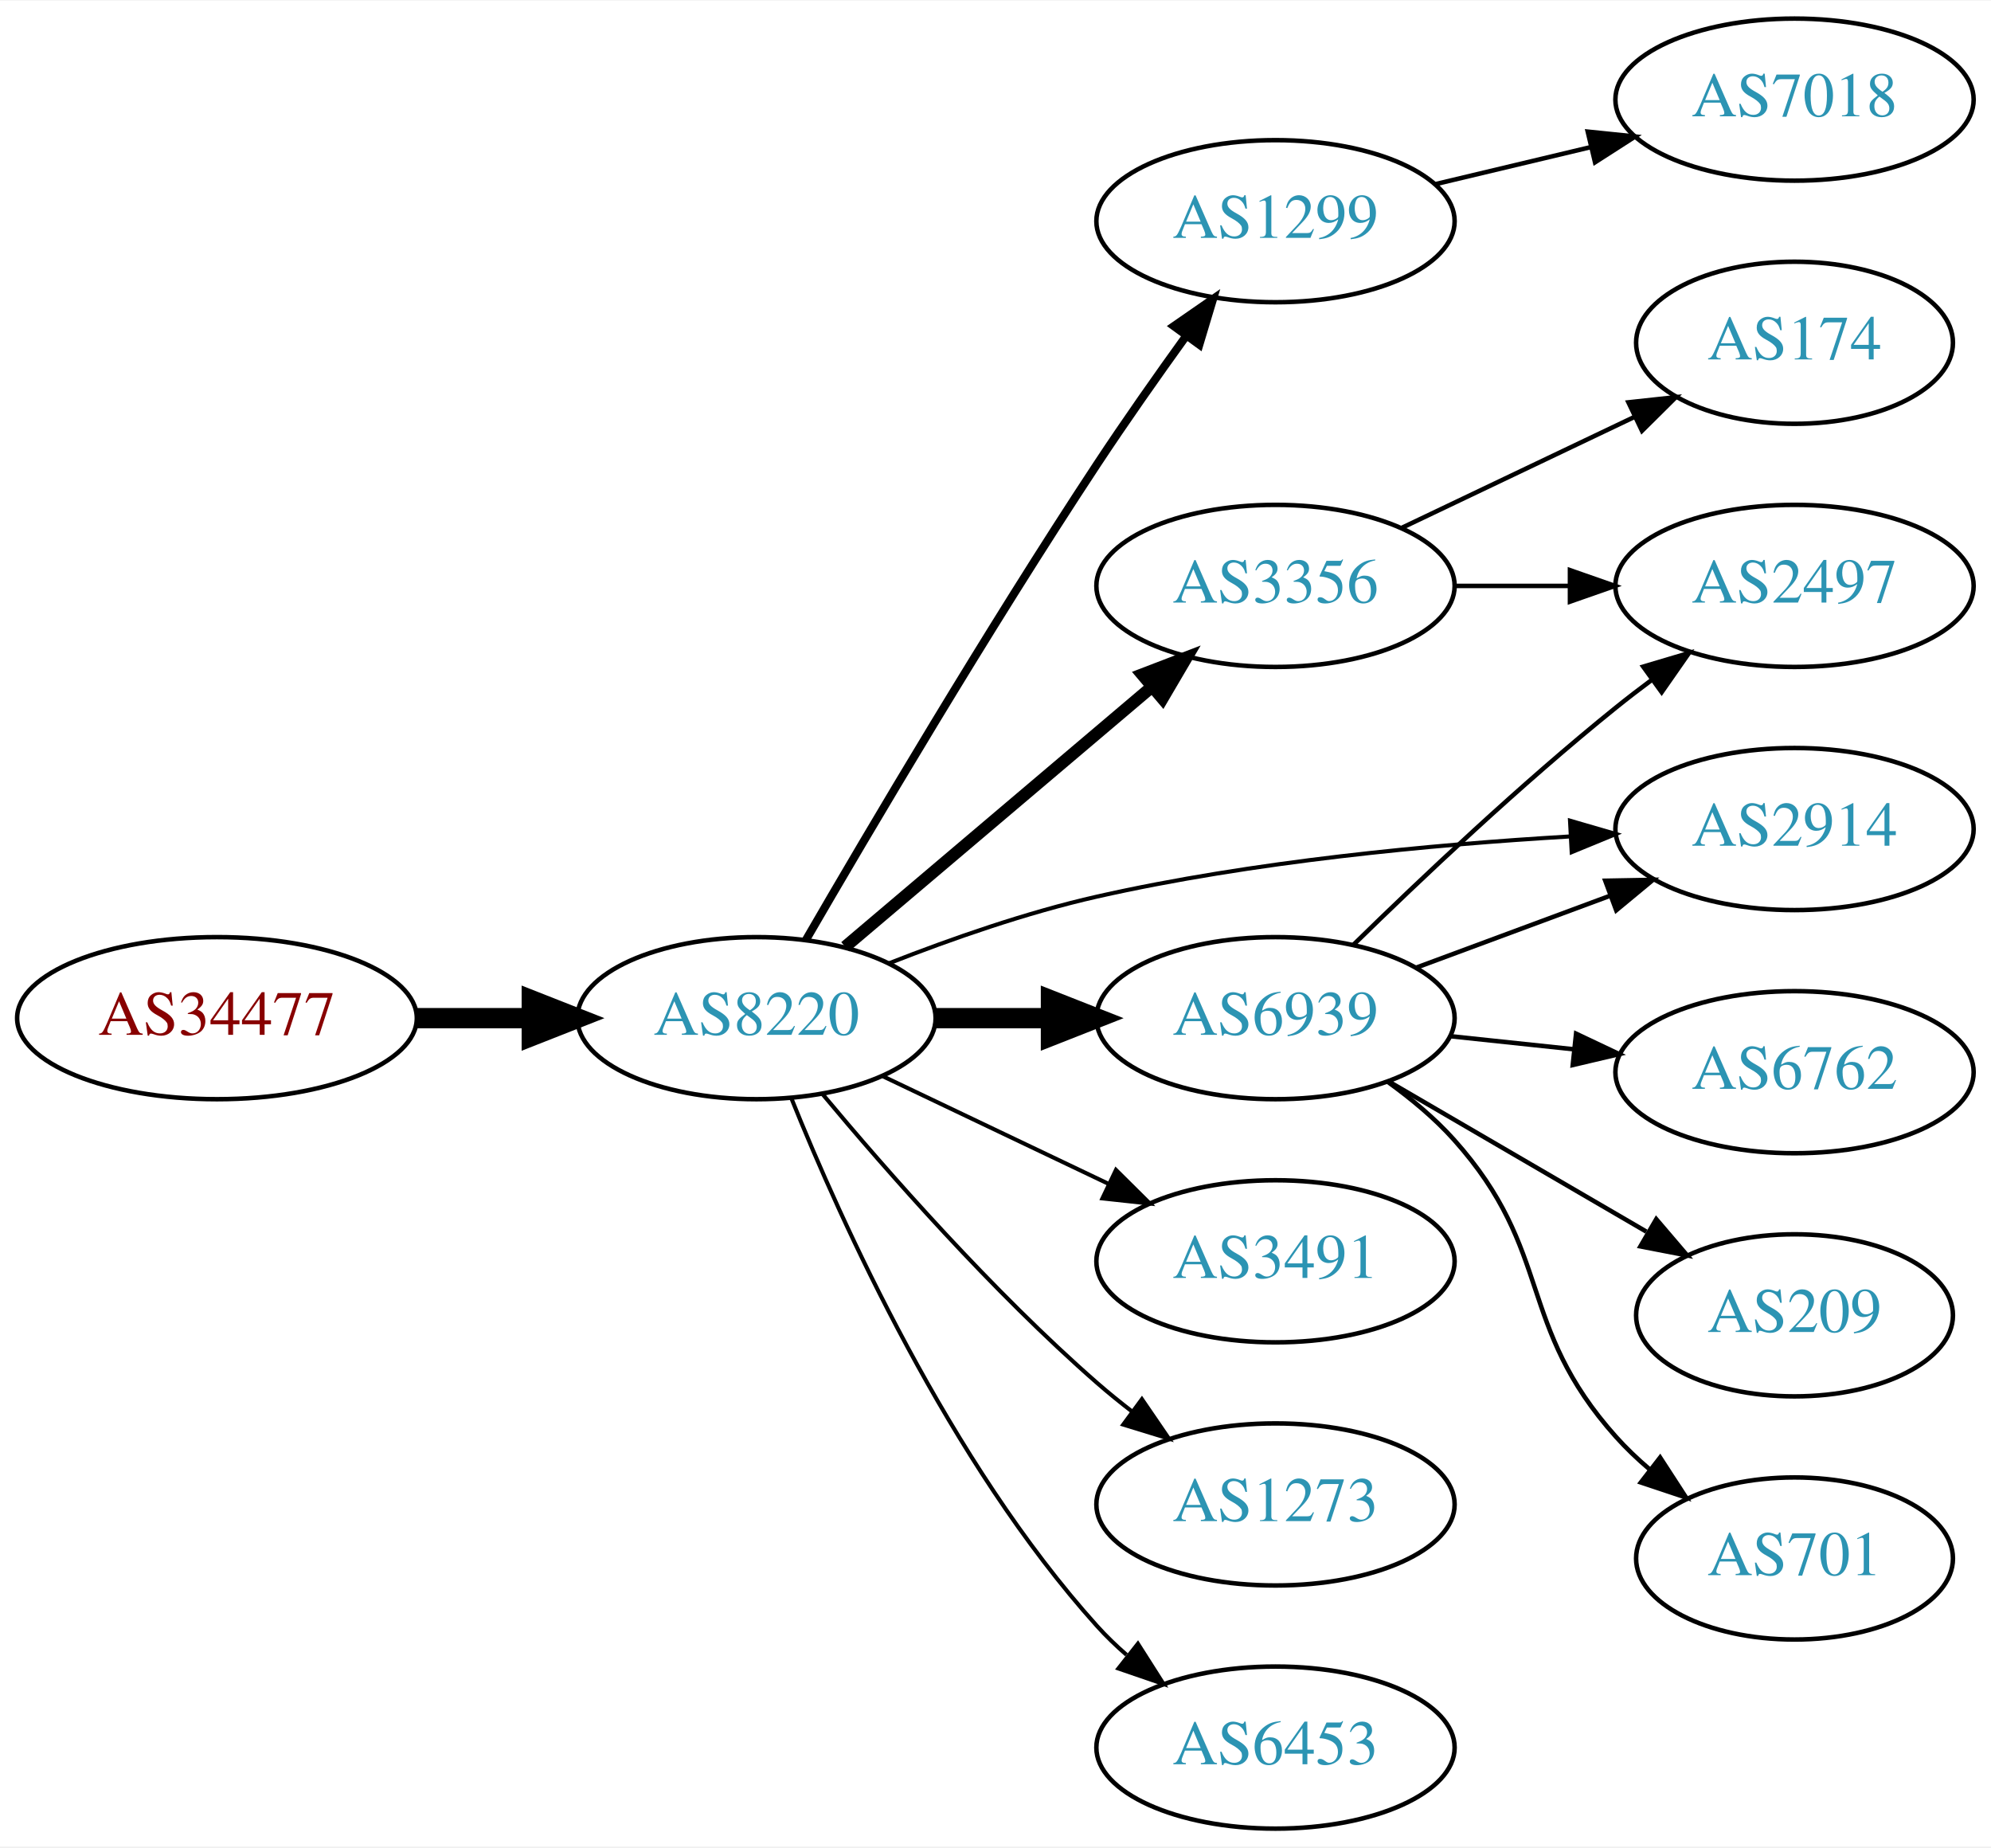
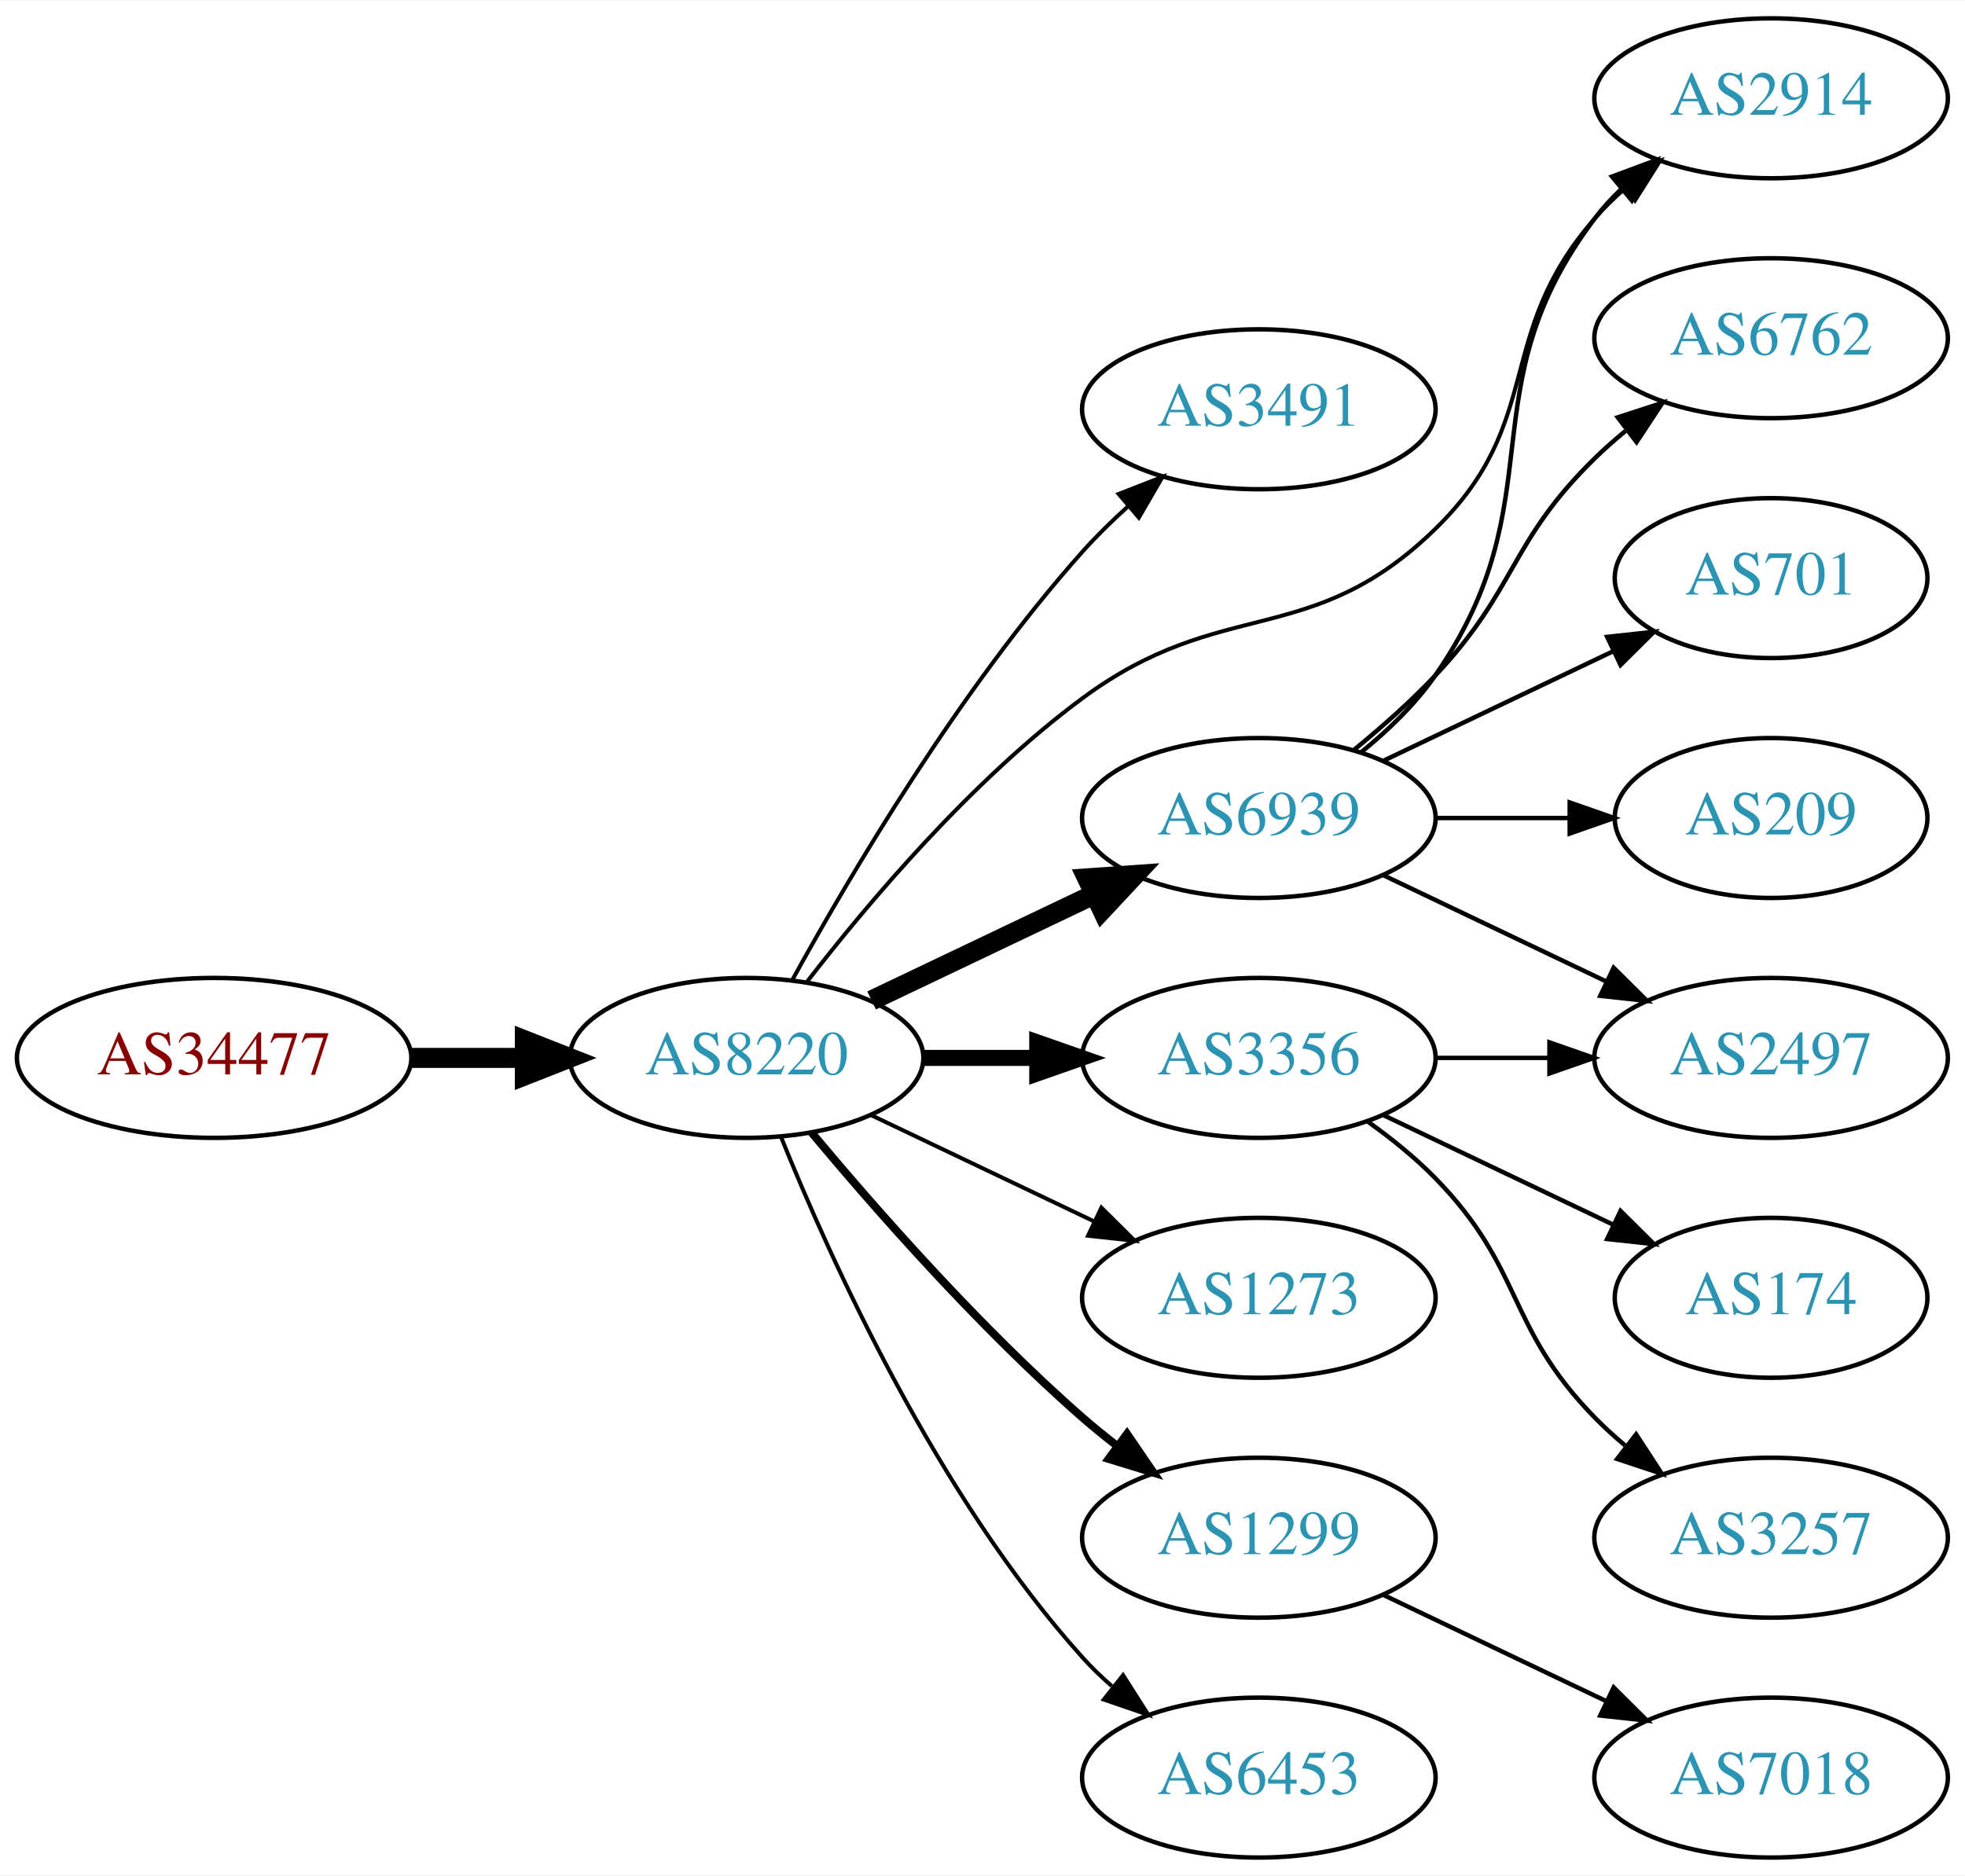
- <svg xmlns="http://www.w3.org/2000/svg" xmlns:xlink="http://www.w3.org/1999/xlink" width="442pt" height="410pt" viewBox="0.00 0.00 442.27 410.00">
-   <g id="graph0" class="graph" transform="scale(1 1) rotate(0) translate(4 406)">
-     <polygon fill="white" stroke="none" points="-4,4 -4,-406 438.271,-406 438.271,4 -4,4" />
+ <svg xmlns="http://www.w3.org/2000/svg" xmlns:xlink="http://www.w3.org/1999/xlink" width="442pt" height="422pt" viewBox="0.00 0.00 442.27 422.00">
+   <g id="graph0" class="graph" transform="scale(1 1) rotate(0) translate(4 418)">
+     <polygon fill="white" stroke="none" points="-4,4 -4,-418 438.271,-418 438.271,4 -4,4" />
    <g id="node1" class="node">
      <g id="a_node1">
        <a xlink:href="/asn/34477" xlink:title="AS34477 ~ ARAplus GmbH [AT]">
          <ellipse fill="#ffffff" stroke="black" cx="44.196" cy="-180" rx="44.393" ry="18" />
          <text text-anchor="middle" x="44.196" y="-176.3" font-family="Times,serif" font-size="14.00" fill="#880000">AS34477</text>
        </a>
      </g>
    </g>
    <g id="node2" class="node">
      <g id="a_node2">
        <a xlink:href="/asn/8220" xlink:title="AS8220 ~ COLT [GB]">
          <ellipse fill="#ffffff" stroke="black" cx="164.039" cy="-180" rx="39.794" ry="18" />
          <text text-anchor="middle" x="164.039" y="-176.3" font-family="Times,serif" font-size="14.00" fill="#2c94b3">AS8220</text>
        </a>
      </g>
    </g>
    <g id="edge1" class="edge">
      <path fill="none" stroke="black" stroke-width="4.5" d="M88.407,-180C96.72,-180 105.482,-180 113.965,-180" />
      <polygon fill="black" stroke="black" stroke-width="4.5" points="114.123,-183.938 124.123,-180 114.123,-176.063 114.123,-183.938" />
    </g>
    <g id="node3" class="node">
      <g id="a_node3">
-         <a xlink:href="/asn/1299" xlink:title="AS1299 ~ Telia Carrier [EU]">
-           <ellipse fill="#ffffff" stroke="black" cx="279.332" cy="-357" rx="39.794" ry="18" />
-           <text text-anchor="middle" x="279.332" y="-353.3" font-family="Times,serif" font-size="14.00" fill="#2c94b3">AS1299</text>
+         <a xlink:href="/asn/3491" xlink:title="AS3491 ~ PCCW Global, Inc. [US]">
+           <ellipse fill="#ffffff" stroke="black" cx="279.332" cy="-326" rx="39.794" ry="18" />
+           <text text-anchor="middle" x="279.332" y="-322.3" font-family="Times,serif" font-size="14.00" fill="#2c94b3">AS3491</text>
        </a>
      </g>
    </g>
    <g id="edge2" class="edge">
-       <path fill="none" stroke="black" stroke-width="1.8" d="M175.02,-197.368C188.971,-221.425 215.333,-266.098 239.685,-303 245.941,-312.479 253.105,-322.66 259.552,-331.598" />
-       <polygon fill="black" stroke="black" stroke-width="1.8" points="256.749,-333.694 265.46,-339.724 262.41,-329.577 256.749,-333.694" />
+       <path fill="none" stroke="black" stroke-width="0.9" d="M174.442,-197.747C187.342,-221.196 212.093,-263.135 239.685,-294 242.773,-297.454 246.246,-300.854 249.811,-304.074" />
+       <polygon fill="black" stroke="black" stroke-width="0.9" points="247.775,-306.938 257.647,-310.784 252.328,-301.621 247.775,-306.938" />
    </g>
    <g id="node4" class="node">
      <g id="a_node4">
-         <a xlink:href="/asn/6939" xlink:title="AS6939 ~ Hurricane Electric LLC [US]">
+         <a xlink:href="/asn/3356" xlink:title="AS3356 ~ Level 3 Parent, LLC [US]">
          <ellipse fill="#ffffff" stroke="black" cx="279.332" cy="-180" rx="39.794" ry="18" />
-           <text text-anchor="middle" x="279.332" y="-176.3" font-family="Times,serif" font-size="14.00" fill="#2c94b3">AS6939</text>
+           <text text-anchor="middle" x="279.332" y="-176.3" font-family="Times,serif" font-size="14.00" fill="#2c94b3">AS3356</text>
        </a>
      </g>
    </g>
    <g id="edge3" class="edge">
-       <path fill="none" stroke="black" stroke-width="4.5" d="M203.711,-180C211.914,-180 220.678,-180 229.21,-180" />
-       <polygon fill="black" stroke="black" stroke-width="4.5" points="229.449,-183.938 239.449,-180 229.449,-176.063 229.449,-183.938" />
+       <path fill="none" stroke="black" stroke-width="3.6" d="M203.711,-180C211.914,-180 220.678,-180 229.21,-180" />
+       <polygon fill="black" stroke="black" stroke-width="3.6" points="229.449,-183.5 239.449,-180 229.449,-176.5 229.449,-183.5" />
    </g>
    <g id="node5" class="node">
      <g id="a_node5">
-         <a xlink:href="/asn/3356" xlink:title="AS3356 ~ Level 3 Parent, LLC [US]">
-           <ellipse fill="#ffffff" stroke="black" cx="279.332" cy="-276" rx="39.794" ry="18" />
-           <text text-anchor="middle" x="279.332" y="-272.3" font-family="Times,serif" font-size="14.00" fill="#2c94b3">AS3356</text>
+         <a xlink:href="/asn/1273" xlink:title="AS1273 ~ Vodafone Group PLC [EU]">
+           <ellipse fill="#ffffff" stroke="black" cx="279.332" cy="-126" rx="39.794" ry="18" />
+           <text text-anchor="middle" x="279.332" y="-122.3" font-family="Times,serif" font-size="14.00" fill="#2c94b3">AS1273</text>
        </a>
      </g>
    </g>
    <g id="edge4" class="edge">
-       <path fill="none" stroke="black" stroke-width="2.7" d="M183.747,-195.852C202.278,-211.555 230.835,-235.753 251.724,-253.454" />
-       <polygon fill="black" stroke="black" stroke-width="2.7" points="249.704,-256.329 259.596,-260.124 254.229,-250.989 249.704,-256.329" />
+       <path fill="none" stroke="black" stroke-width="0.9" d="M192.175,-167.066C207.169,-159.919 225.99,-150.948 242.213,-143.215" />
+       <polygon fill="black" stroke="black" stroke-width="0.9" points="243.895,-146.291 251.417,-138.829 240.884,-139.972 243.895,-146.291" />
    </g>
    <g id="node6" class="node">
      <g id="a_node6">
-         <a xlink:href="/asn/3491" xlink:title="AS3491 ~ PCCW Global, Inc. [US]">
-           <ellipse fill="#ffffff" stroke="black" cx="279.332" cy="-126" rx="39.794" ry="18" />
-           <text text-anchor="middle" x="279.332" y="-122.3" font-family="Times,serif" font-size="14.00" fill="#2c94b3">AS3491</text>
+         <a xlink:href="/asn/6939" xlink:title="AS6939 ~ Hurricane Electric LLC [US]">
+           <ellipse fill="#ffffff" stroke="black" cx="279.332" cy="-234" rx="39.794" ry="18" />
+           <text text-anchor="middle" x="279.332" y="-230.3" font-family="Times,serif" font-size="14.00" fill="#2c94b3">AS6939</text>
        </a>
      </g>
    </g>
    <g id="edge5" class="edge">
-       <path fill="none" stroke="black" stroke-width="0.9" d="M192.175,-167.066C207.169,-159.919 225.99,-150.948 242.213,-143.215" />
-       <polygon fill="black" stroke="black" stroke-width="0.9" points="243.895,-146.291 251.417,-138.829 240.884,-139.972 243.895,-146.291" />
+       <path fill="none" stroke="black" stroke-width="4.5" d="M192.175,-192.934C207.169,-200.081 225.99,-209.052 242.213,-216.785" />
+       <polygon fill="black" stroke="black" stroke-width="4.5" points="240.695,-220.423 251.417,-221.171 244.084,-213.314 240.695,-220.423" />
    </g>
    <g id="node7" class="node">
      <g id="a_node7">
-         <a xlink:href="/asn/1273" xlink:title="AS1273 ~ Vodafone Group PLC [EU]">
-           <ellipse fill="#ffffff" stroke="black" cx="279.332" cy="-72" rx="39.794" ry="18" />
-           <text text-anchor="middle" x="279.332" y="-68.3" font-family="Times,serif" font-size="14.00" fill="#2c94b3">AS1273</text>
+         <a xlink:href="/asn/2914" xlink:title="AS2914 ~ NTT America, Inc. [US]">
+           <ellipse fill="#ffffff" stroke="black" cx="394.625" cy="-396" rx="39.794" ry="18" />
+           <text text-anchor="middle" x="394.625" y="-392.3" font-family="Times,serif" font-size="14.00" fill="#2c94b3">AS2914</text>
        </a>
      </g>
    </g>
    <g id="edge6" class="edge">
-       <path fill="none" stroke="black" stroke-width="0.9" d="M178.669,-163.183C192.951,-146.071 216.498,-119.255 239.685,-99 242.151,-96.846 244.789,-94.706 247.487,-92.628" />
-       <polygon fill="black" stroke="black" stroke-width="0.9" points="249.66,-95.375 255.641,-86.63 245.512,-89.736 249.66,-95.375" />
+       <path fill="none" stroke="black" stroke-width="0.9" d="M177.511,-196.967C191.21,-214.699 214.619,-242.471 239.685,-261 271.111,-284.23 290.959,-271.758 318.978,-299 344.061,-323.387 331.963,-342.652 354.978,-369 356.947,-371.254 359.141,-373.414 361.457,-375.463" />
+       <polygon fill="black" stroke="black" stroke-width="0.9" points="359.639,-378.488 369.646,-381.966 363.992,-373.006 359.639,-378.488" />
    </g>
    <g id="node8" class="node">
      <g id="a_node8">
+         <a xlink:href="/asn/1299" xlink:title="AS1299 ~ Telia Carrier [EU]">
+           <ellipse fill="#ffffff" stroke="black" cx="279.332" cy="-72" rx="39.794" ry="18" />
+           <text text-anchor="middle" x="279.332" y="-68.3" font-family="Times,serif" font-size="14.00" fill="#2c94b3">AS1299</text>
+         </a>
+       </g>
+     </g>
+     <g id="edge7" class="edge">
+       <path fill="none" stroke="black" stroke-width="1.8" d="M178.669,-163.183C192.951,-146.071 216.498,-119.255 239.685,-99 242.151,-96.846 244.789,-94.706 247.487,-92.628" />
+       <polygon fill="black" stroke="black" stroke-width="1.8" points="249.66,-95.375 255.641,-86.63 245.512,-89.736 249.66,-95.375" />
+     </g>
+     <g id="node9" class="node">
+       <g id="a_node9">
        <a xlink:href="/asn/6453" xlink:title="AS6453 ~ TATA COMMUNICATIONS (AMERICA) INC [US]">
          <ellipse fill="#ffffff" stroke="black" cx="279.332" cy="-18" rx="39.794" ry="18" />
          <text text-anchor="middle" x="279.332" y="-14.3" font-family="Times,serif" font-size="14.00" fill="#2c94b3">AS6453</text>
        </a>
      </g>
    </g>
-     <g id="edge7" class="edge">
+     <g id="edge8" class="edge">
      <path fill="none" stroke="black" stroke-width="0.9" d="M171.786,-162.213C182.837,-134.757 206.891,-81.422 239.685,-45 241.688,-42.776 243.906,-40.637 246.239,-38.603" />
      <polygon fill="black" stroke="black" stroke-width="0.9" points="248.769,-41.065 254.458,-32.127 244.437,-35.567 248.769,-41.065" />
-     </g>
-     <g id="node9" class="node">
-       <g id="a_node9">
-         <a xlink:href="/asn/2914" xlink:title="AS2914 ~ NTT America, Inc. [US]">
-           <ellipse fill="#ffffff" stroke="black" cx="394.625" cy="-222" rx="39.794" ry="18" />
-           <text text-anchor="middle" x="394.625" y="-218.3" font-family="Times,serif" font-size="14.00" fill="#2c94b3">AS2914</text>
-         </a>
-       </g>
-     </g>
-     <g id="edge8" class="edge">
-       <path fill="none" stroke="black" stroke-width="0.9" d="M193.604,-192.233C207.303,-197.605 224.092,-203.479 239.685,-207 274.245,-214.804 314.072,-218.549 344.558,-220.345" />
-       <polygon fill="black" stroke="black" stroke-width="0.9" points="344.754,-223.86 354.927,-220.902 345.129,-216.87 344.754,-223.86" />
-     </g>
-     <g id="node15" class="node">
-       <g id="a_node15">
-         <a xlink:href="/asn/7018" xlink:title="AS7018 ~ AT&amp;T Services, Inc. [US]">
-           <ellipse fill="#ffffff" stroke="black" cx="394.625" cy="-384" rx="39.794" ry="18" />
-           <text text-anchor="middle" x="394.625" y="-380.3" font-family="Times,serif" font-size="14.00" fill="#2c94b3">AS7018</text>
-         </a>
-       </g>
-     </g>
-     <g id="edge16" class="edge">
-       <path fill="none" stroke="black" d="M314.939,-365.248C325.81,-367.838 337.964,-370.735 349.407,-373.462" />
-       <polygon fill="black" stroke="black" points="348.69,-376.889 359.229,-375.803 350.313,-370.08 348.69,-376.889" />
-     </g>
-     <g id="edge13" class="edge">
-       <path fill="none" stroke="black" d="M310.692,-191.255C323.899,-196.151 339.556,-201.956 353.689,-207.195" />
-       <polygon fill="black" stroke="black" points="352.587,-210.519 363.18,-210.714 355.021,-203.956 352.587,-210.519" />
    </g>
    <g id="node10" class="node">
      <g id="a_node10">
        <a xlink:href="/asn/2497" xlink:title="AS2497 ~ Internet Initiative Japan Inc. [JP]">
-           <ellipse fill="#ffffff" stroke="black" cx="394.625" cy="-276" rx="39.794" ry="18" />
-           <text text-anchor="middle" x="394.625" y="-272.3" font-family="Times,serif" font-size="14.00" fill="#2c94b3">AS2497</text>
+           <ellipse fill="#ffffff" stroke="black" cx="394.625" cy="-180" rx="39.794" ry="18" />
+           <text text-anchor="middle" x="394.625" y="-176.3" font-family="Times,serif" font-size="14.00" fill="#2c94b3">AS2497</text>
        </a>
      </g>
    </g>
    <g id="edge9" class="edge">
-       <path fill="none" stroke="black" d="M296.646,-196.297C311.392,-210.726 333.948,-232.065 354.978,-249 357.528,-251.053 360.225,-253.124 362.96,-255.157" />
-       <polygon fill="black" stroke="black" points="361.016,-258.071 371.173,-261.086 365.113,-252.395 361.016,-258.071" />
+       <path fill="none" stroke="black" d="M319.004,-180C327.207,-180 335.971,-180 344.503,-180" />
+       <polygon fill="black" stroke="black" points="344.742,-183.5 354.742,-180 344.742,-176.5 344.742,-183.5" />
    </g>
    <g id="node11" class="node">
      <g id="a_node11">
-         <a xlink:href="/asn/6762" xlink:title="AS6762 ~ TELECOM ITALIA SPARKLE S.p.A. [IT]">
-           <ellipse fill="#ffffff" stroke="black" cx="394.625" cy="-168" rx="39.794" ry="18" />
-           <text text-anchor="middle" x="394.625" y="-164.3" font-family="Times,serif" font-size="14.00" fill="#2c94b3">AS6762</text>
+         <a xlink:href="/asn/174" xlink:title="AS174 ~ Cogent Communications [US]">
+           <ellipse fill="#ffffff" stroke="black" cx="394.625" cy="-126" rx="35.194" ry="18" />
+           <text text-anchor="middle" x="394.625" y="-122.3" font-family="Times,serif" font-size="14.00" fill="#2c94b3">AS174</text>
        </a>
      </g>
    </g>
    <g id="edge10" class="edge">
-       <path fill="none" stroke="black" d="M318.057,-176.004C326.849,-175.073 336.328,-174.069 345.503,-173.097" />
-       <polygon fill="black" stroke="black" points="346.102,-176.553 355.678,-172.019 345.365,-169.592 346.102,-176.553" />
+       <path fill="none" stroke="black" d="M307.468,-167.066C322.9,-159.71 342.385,-150.423 358.92,-142.541" />
+       <polygon fill="black" stroke="black" points="360.741,-145.551 368.262,-138.089 357.729,-139.232 360.741,-145.551" />
    </g>
    <g id="node12" class="node">
      <g id="a_node12">
-         <a xlink:href="/asn/209" xlink:title="AS209 ~ CenturyLink Communications, LLC [US]">
-           <ellipse fill="#ffffff" stroke="black" cx="394.625" cy="-114" rx="35.194" ry="18" />
-           <text text-anchor="middle" x="394.625" y="-110.3" font-family="Times,serif" font-size="14.00" fill="#2c94b3">AS209</text>
+         <a xlink:href="/asn/3257" xlink:title="AS3257 ~ GTT [DE]">
+           <ellipse fill="#ffffff" stroke="black" cx="394.625" cy="-72" rx="39.794" ry="18" />
+           <text text-anchor="middle" x="394.625" y="-68.3" font-family="Times,serif" font-size="14.00" fill="#2c94b3">AS3257</text>
        </a>
      </g>
    </g>
    <g id="edge11" class="edge">
-       <path fill="none" stroke="black" d="M304.358,-166.003C321.062,-156.272 343.507,-143.196 361.712,-132.591" />
-       <polygon fill="black" stroke="black" points="363.913,-135.36 370.792,-127.301 360.389,-129.311 363.913,-135.36" />
+       <path fill="none" stroke="black" d="M303.926,-165.611C309.182,-161.852 314.513,-157.563 318.978,-153 339.151,-132.383 334.806,-119.617 354.978,-99 357.071,-96.861 359.354,-94.782 361.731,-92.79" />
+       <polygon fill="black" stroke="black" points="364.249,-95.268 370.031,-86.389 359.974,-89.725 364.249,-95.268" />
+     </g>
+     <g id="edge15" class="edge">
+       <path fill="none" stroke="black" d="M302.36,-248.797C308.396,-253.698 314.502,-259.564 318.978,-266 346.668,-305.811 325.684,-330.355 354.978,-369 356.739,-371.324 358.759,-373.523 360.931,-375.589" />
+       <polygon fill="black" stroke="black" points="358.817,-378.383 368.747,-382.078 363.289,-372.998 358.817,-378.383" />
+     </g>
+     <g id="edge12" class="edge">
+       <path fill="none" stroke="black" d="M307.468,-221.066C322.462,-213.919 341.283,-204.948 357.506,-197.215" />
+       <polygon fill="black" stroke="black" points="359.188,-200.291 366.71,-192.829 356.177,-193.972 359.188,-200.291" />
    </g>
    <g id="node13" class="node">
      <g id="a_node13">
-         <a xlink:href="/asn/701" xlink:title="AS701 ~ UUNET [US]">
-           <ellipse fill="#ffffff" stroke="black" cx="394.625" cy="-60" rx="35.194" ry="18" />
-           <text text-anchor="middle" x="394.625" y="-56.3" font-family="Times,serif" font-size="14.00" fill="#2c94b3">AS701</text>
-         </a>
-       </g>
-     </g>
-     <g id="edge12" class="edge">
-       <path fill="none" stroke="black" d="M304.225,-165.891C309.469,-162.121 314.72,-157.757 318.978,-153 341.264,-128.105 332.692,-111.895 354.978,-87 357.216,-84.5 359.729,-82.108 362.371,-79.854" />
-       <polygon fill="black" stroke="black" points="364.771,-82.422 370.537,-73.534 360.487,-76.886 364.771,-82.422" />
-     </g>
-     <g id="edge14" class="edge">
-       <path fill="none" stroke="black" d="M319.004,-276C327.207,-276 335.971,-276 344.503,-276" />
-       <polygon fill="black" stroke="black" points="344.742,-279.5 354.742,-276 344.742,-272.5 344.742,-279.5" />
+         <a xlink:href="/asn/6762" xlink:title="AS6762 ~ TELECOM ITALIA SPARKLE S.p.A. [IT]">
+           <ellipse fill="#ffffff" stroke="black" cx="394.625" cy="-342" rx="39.794" ry="18" />
+           <text text-anchor="middle" x="394.625" y="-338.3" font-family="Times,serif" font-size="14.00" fill="#2c94b3">AS6762</text>
+         </a>
+       </g>
+     </g>
+     <g id="edge13" class="edge">
+       <path fill="none" stroke="black" d="M300.82,-249.396C306.94,-254.399 313.478,-260.171 318.978,-266 337.525,-285.654 335.643,-296.12 354.978,-315 357.119,-317.091 359.437,-319.135 361.837,-321.103" />
+       <polygon fill="black" stroke="black" points="360.105,-324.183 370.18,-327.461 364.348,-318.616 360.105,-324.183" />
    </g>
    <g id="node14" class="node">
      <g id="a_node14">
-         <a xlink:href="/asn/174" xlink:title="AS174 ~ Cogent Communications [US]">
-           <ellipse fill="#ffffff" stroke="black" cx="394.625" cy="-330" rx="35.194" ry="18" />
-           <text text-anchor="middle" x="394.625" y="-326.3" font-family="Times,serif" font-size="14.00" fill="#2c94b3">AS174</text>
-         </a>
-       </g>
-     </g>
-     <g id="edge15" class="edge">
-       <path fill="none" stroke="black" d="M307.468,-288.934C322.9,-296.29 342.385,-305.577 358.92,-313.459" />
-       <polygon fill="black" stroke="black" points="357.729,-316.768 368.262,-317.911 360.741,-310.449 357.729,-316.768" />
+         <a xlink:href="/asn/701" xlink:title="AS701 ~ UUNET [US]">
+           <ellipse fill="#ffffff" stroke="black" cx="394.625" cy="-288" rx="35.194" ry="18" />
+           <text text-anchor="middle" x="394.625" y="-284.3" font-family="Times,serif" font-size="14.00" fill="#2c94b3">AS701</text>
+         </a>
+       </g>
+     </g>
+     <g id="edge14" class="edge">
+       <path fill="none" stroke="black" d="M307.468,-246.934C322.9,-254.29 342.385,-263.577 358.92,-271.459" />
+       <polygon fill="black" stroke="black" points="357.729,-274.768 368.262,-275.911 360.741,-268.449 357.729,-274.768" />
+     </g>
+     <g id="node15" class="node">
+       <g id="a_node15">
+         <a xlink:href="/asn/209" xlink:title="AS209 ~ CenturyLink Communications, LLC [US]">
+           <ellipse fill="#ffffff" stroke="black" cx="394.625" cy="-234" rx="35.194" ry="18" />
+           <text text-anchor="middle" x="394.625" y="-230.3" font-family="Times,serif" font-size="14.00" fill="#2c94b3">AS209</text>
+         </a>
+       </g>
+     </g>
+     <g id="edge16" class="edge">
+       <path fill="none" stroke="black" d="M319.004,-234C328.709,-234 339.2,-234 349.163,-234" />
+       <polygon fill="black" stroke="black" points="349.299,-237.5 359.299,-234 349.299,-230.5 349.299,-237.5" />
+     </g>
+     <g id="node16" class="node">
+       <g id="a_node16">
+         <a xlink:href="/asn/7018" xlink:title="AS7018 ~ AT&amp;T Services, Inc. [US]">
+           <ellipse fill="#ffffff" stroke="black" cx="394.625" cy="-18" rx="39.794" ry="18" />
+           <text text-anchor="middle" x="394.625" y="-14.3" font-family="Times,serif" font-size="14.00" fill="#2c94b3">AS7018</text>
+         </a>
+       </g>
+     </g>
+     <g id="edge17" class="edge">
+       <path fill="none" stroke="black" d="M307.468,-59.066C322.462,-51.919 341.283,-42.948 357.506,-35.215" />
+       <polygon fill="black" stroke="black" points="359.188,-38.291 366.71,-30.829 356.177,-31.972 359.188,-38.291" />
    </g>
  </g>
</svg>
